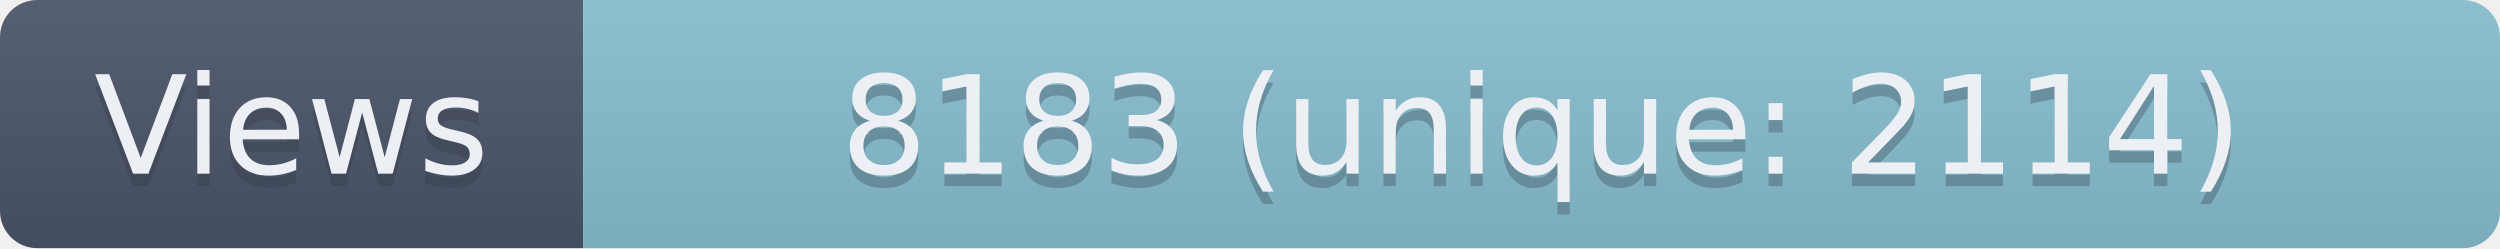
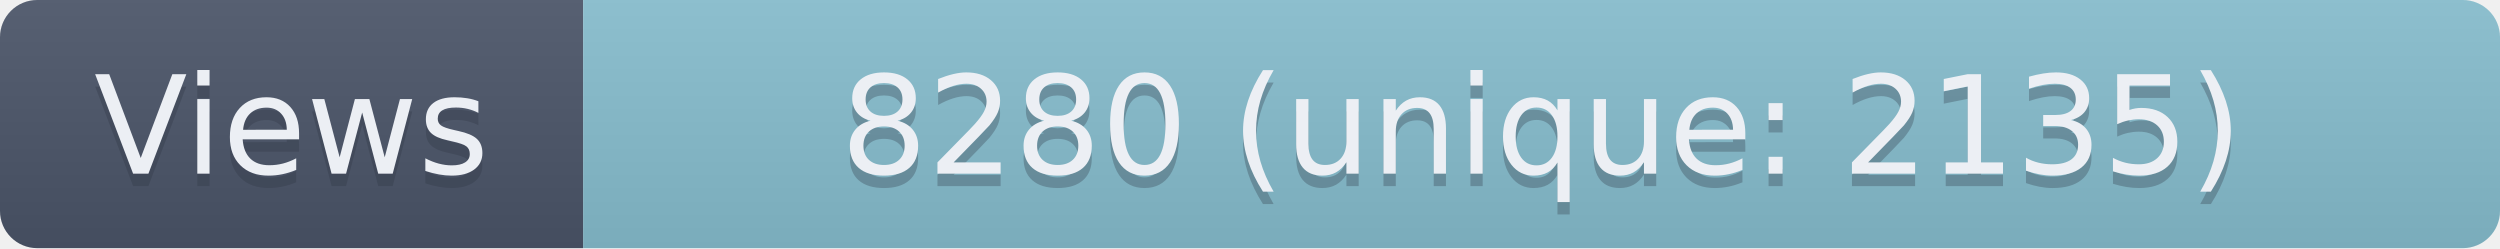
- <svg xmlns="http://www.w3.org/2000/svg" width="201.5" height="20" role="img" aria-label="Views: 8183 (unique: 2114)">
+ <svg xmlns="http://www.w3.org/2000/svg" width="201.5" height="20" role="img" aria-label="Views: 8280 (unique: 2135)">
  <linearGradient id="s" x2="0" y2="100%">
    <stop offset="0" stop-color="#bbb" stop-opacity=".1" />
    <stop offset="1" stop-opacity=".1" />
  </linearGradient>
  <clipPath id="r">
    <rect width="201.5" height="20" rx="3" fill="#fff" />
  </clipPath>
  <g clip-path="url(#r)">
    <rect width="47" height="20" fill="#4C566A" />
    <rect x="47" width="154.5" height="20" fill="#88C0D0" />
    <rect width="201.5" height="20" fill="url(#s)" />
  </g>
  <g fill="#ECEFF4" text-anchor="middle" font-family="Verdana,Geneva,DejaVu Sans,sans-serif" text-rendering="geometricPrecision" font-size="110">
    <text aria-hidden="true" x="235" y="150" fill="#2E3440" fill-opacity=".3" transform="scale(.1)" textLength="370">Views</text>
    <text x="235" y="140" transform="scale(.1)" textLength="370">Views</text>
-     <text aria-hidden="true" x="1242.5" y="150" fill="#2E3440" fill-opacity=".3" transform="scale(.1)" textLength="1445">8183 (unique: 2114)</text>
-     <text x="1242.5" y="140" transform="scale(.1)" textLength="1445">8183 (unique: 2114)</text>
+     <text aria-hidden="true" x="1242.5" y="150" fill="#2E3440" fill-opacity=".3" transform="scale(.1)" textLength="1445">8280 (unique: 2135)</text>
+     <text x="1242.5" y="140" transform="scale(.1)" textLength="1445">8280 (unique: 2135)</text>
  </g>
</svg>
